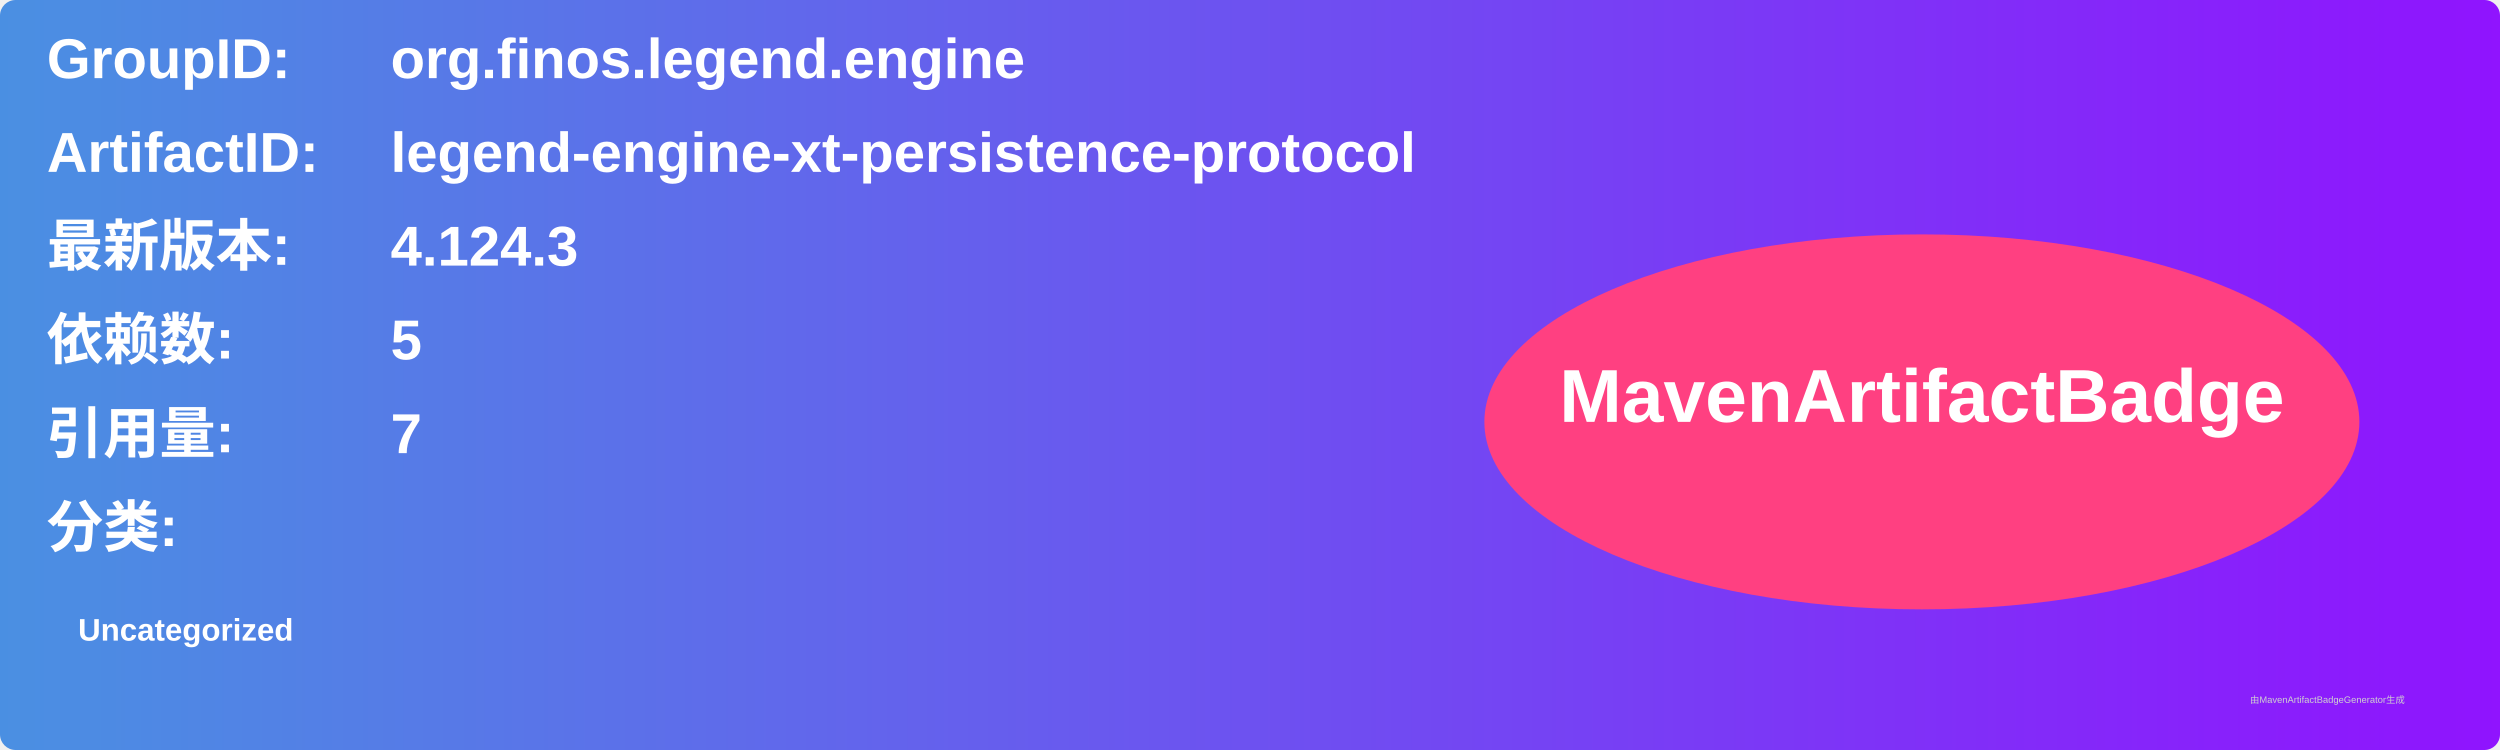
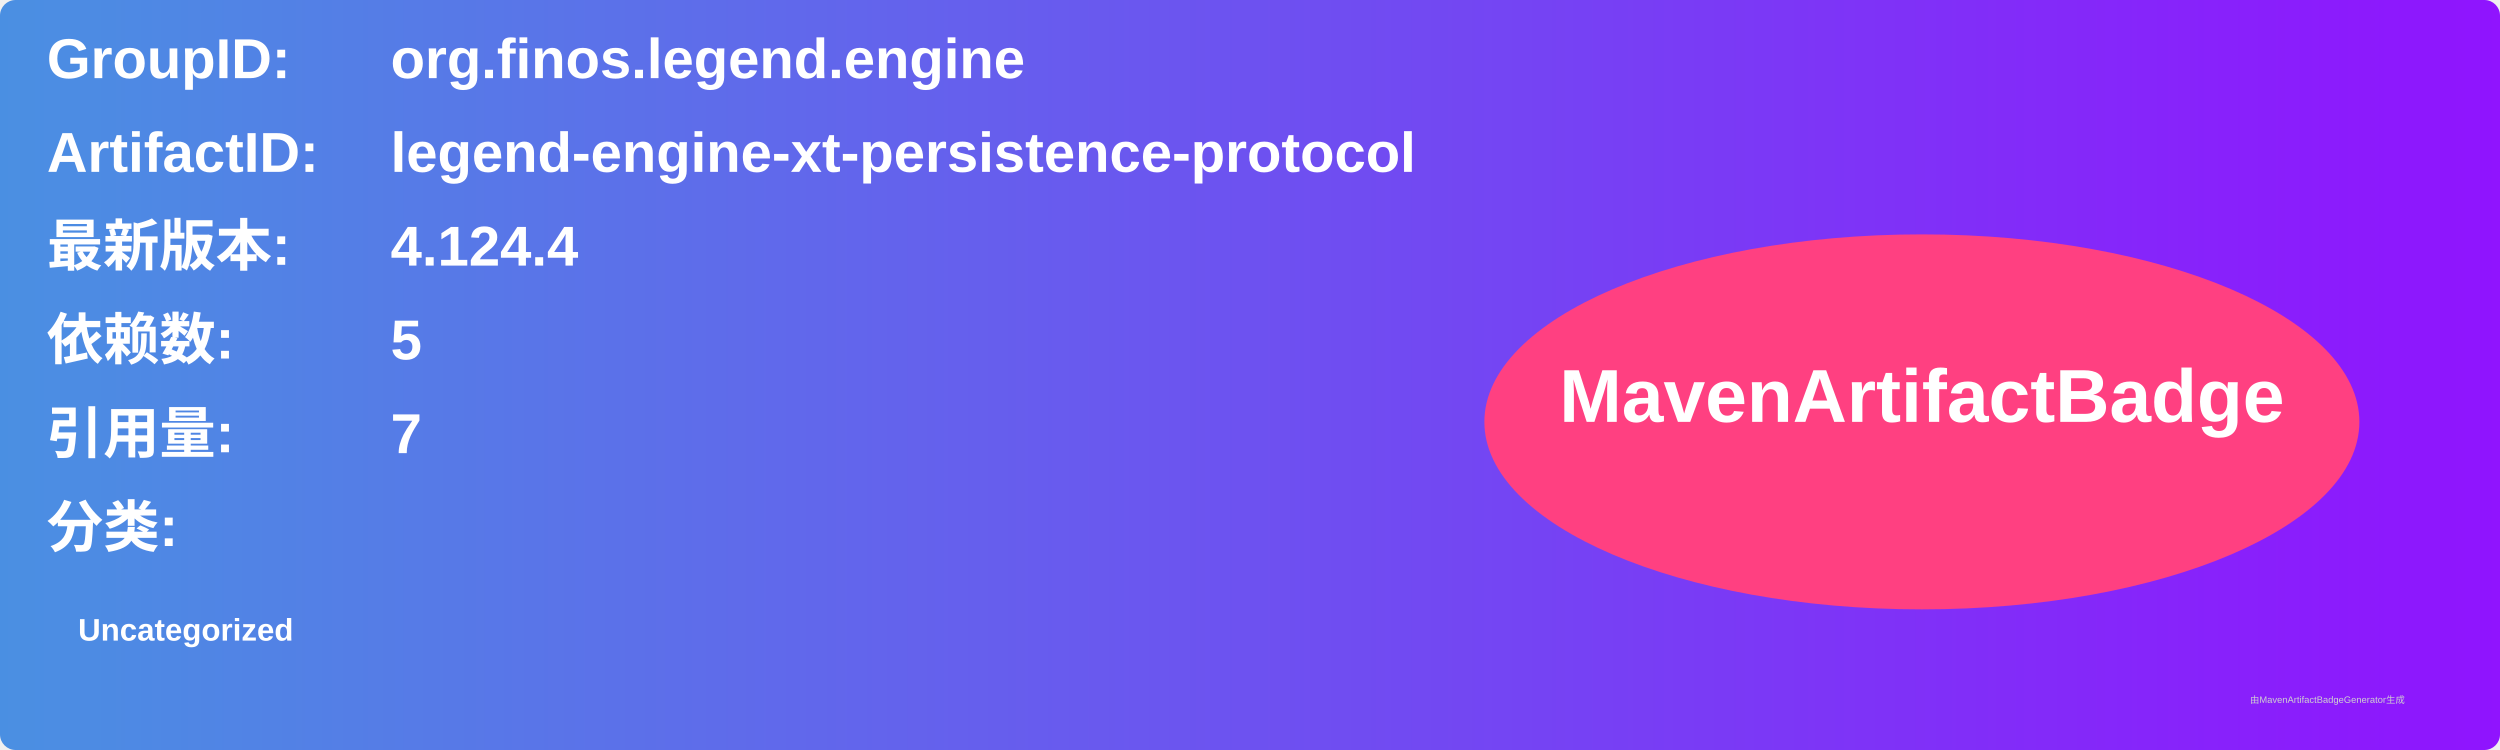
<svg xmlns="http://www.w3.org/2000/svg" width="800" height="240" viewBox="0 0 800 240">
  <linearGradient id="grad" x1="0%" y1="0%" x2="100%" y2="0%">
    <stop offset="0%" stop-color="#4a90e2" />
    <stop offset="100%" stop-color="#9013fe" />
  </linearGradient>
  <rect width="100%" height="100%" rx="5" ry="5" fill="url(#grad)" />
  <g transform="translate(15, 15)">
    <text x="0" y="10" font-family="Arial" font-size="18" fill="white" font-weight="bold" width="260">GroupID:</text>
    <text x="110" y="10" font-family="Arial" font-size="18" fill="white" font-weight="bold" width="460">org.finos.legend.engine</text>
    <text x="0" y="40" font-family="Arial" font-size="18" fill="white" font-weight="bold" width="260">ArtifactID:</text>
    <text x="110" y="40" font-family="Arial" font-size="18" fill="white" font-weight="bold" width="460">legend-engine-xt-persistence-protocol</text>
    <text x="0" y="70" font-family="Arial" font-size="18" fill="white" font-weight="bold">最新版本:</text>
    <text x="110" y="70" font-family="Arial" font-size="18" fill="white" font-weight="bold">
-       <tspan font-weight="bold">4.124.3</tspan>
+       <tspan font-weight="bold">4.124.4</tspan>
    </text>
    <text x="0" y="100" font-family="Arial" font-size="18" fill="white" font-weight="bold">依赖数: </text>
    <text x="110" y="100" font-family="Arial" font-size="18" fill="white">
      <tspan font-weight="bold">5</tspan>
    </text>
    <text x="0" y="130" font-family="Arial" font-size="18" fill="white" font-weight="bold">引用量: </text>
    <text x="110" y="130" font-family="Arial" font-size="18" fill="white">
      <tspan font-weight="bold">7</tspan>
    </text>
    <text x="0" y="160" font-family="Arial" font-size="18" fill="white" font-weight="bold">分类:</text>
    <text x="10" y="190" font-family="Arial" font-size="10" fill="white">
      <tspan font-weight="bold">Uncategorized</tspan>
    </text>
    <ellipse cx="600" cy="120" rx="140" ry="60" fill="#ff4081" />
    <text x="600" y="120" text-anchor="middle" font-family="Arial" font-size="24" fill="white" font-weight="bold">MavenArtifactBadge</text>
  </g>
  <text x="720" y="225" font-family="Arial" font-size="3" fill="#d0d0d0">由MavenArtifactBadgeGenerator生成</text>
</svg>
